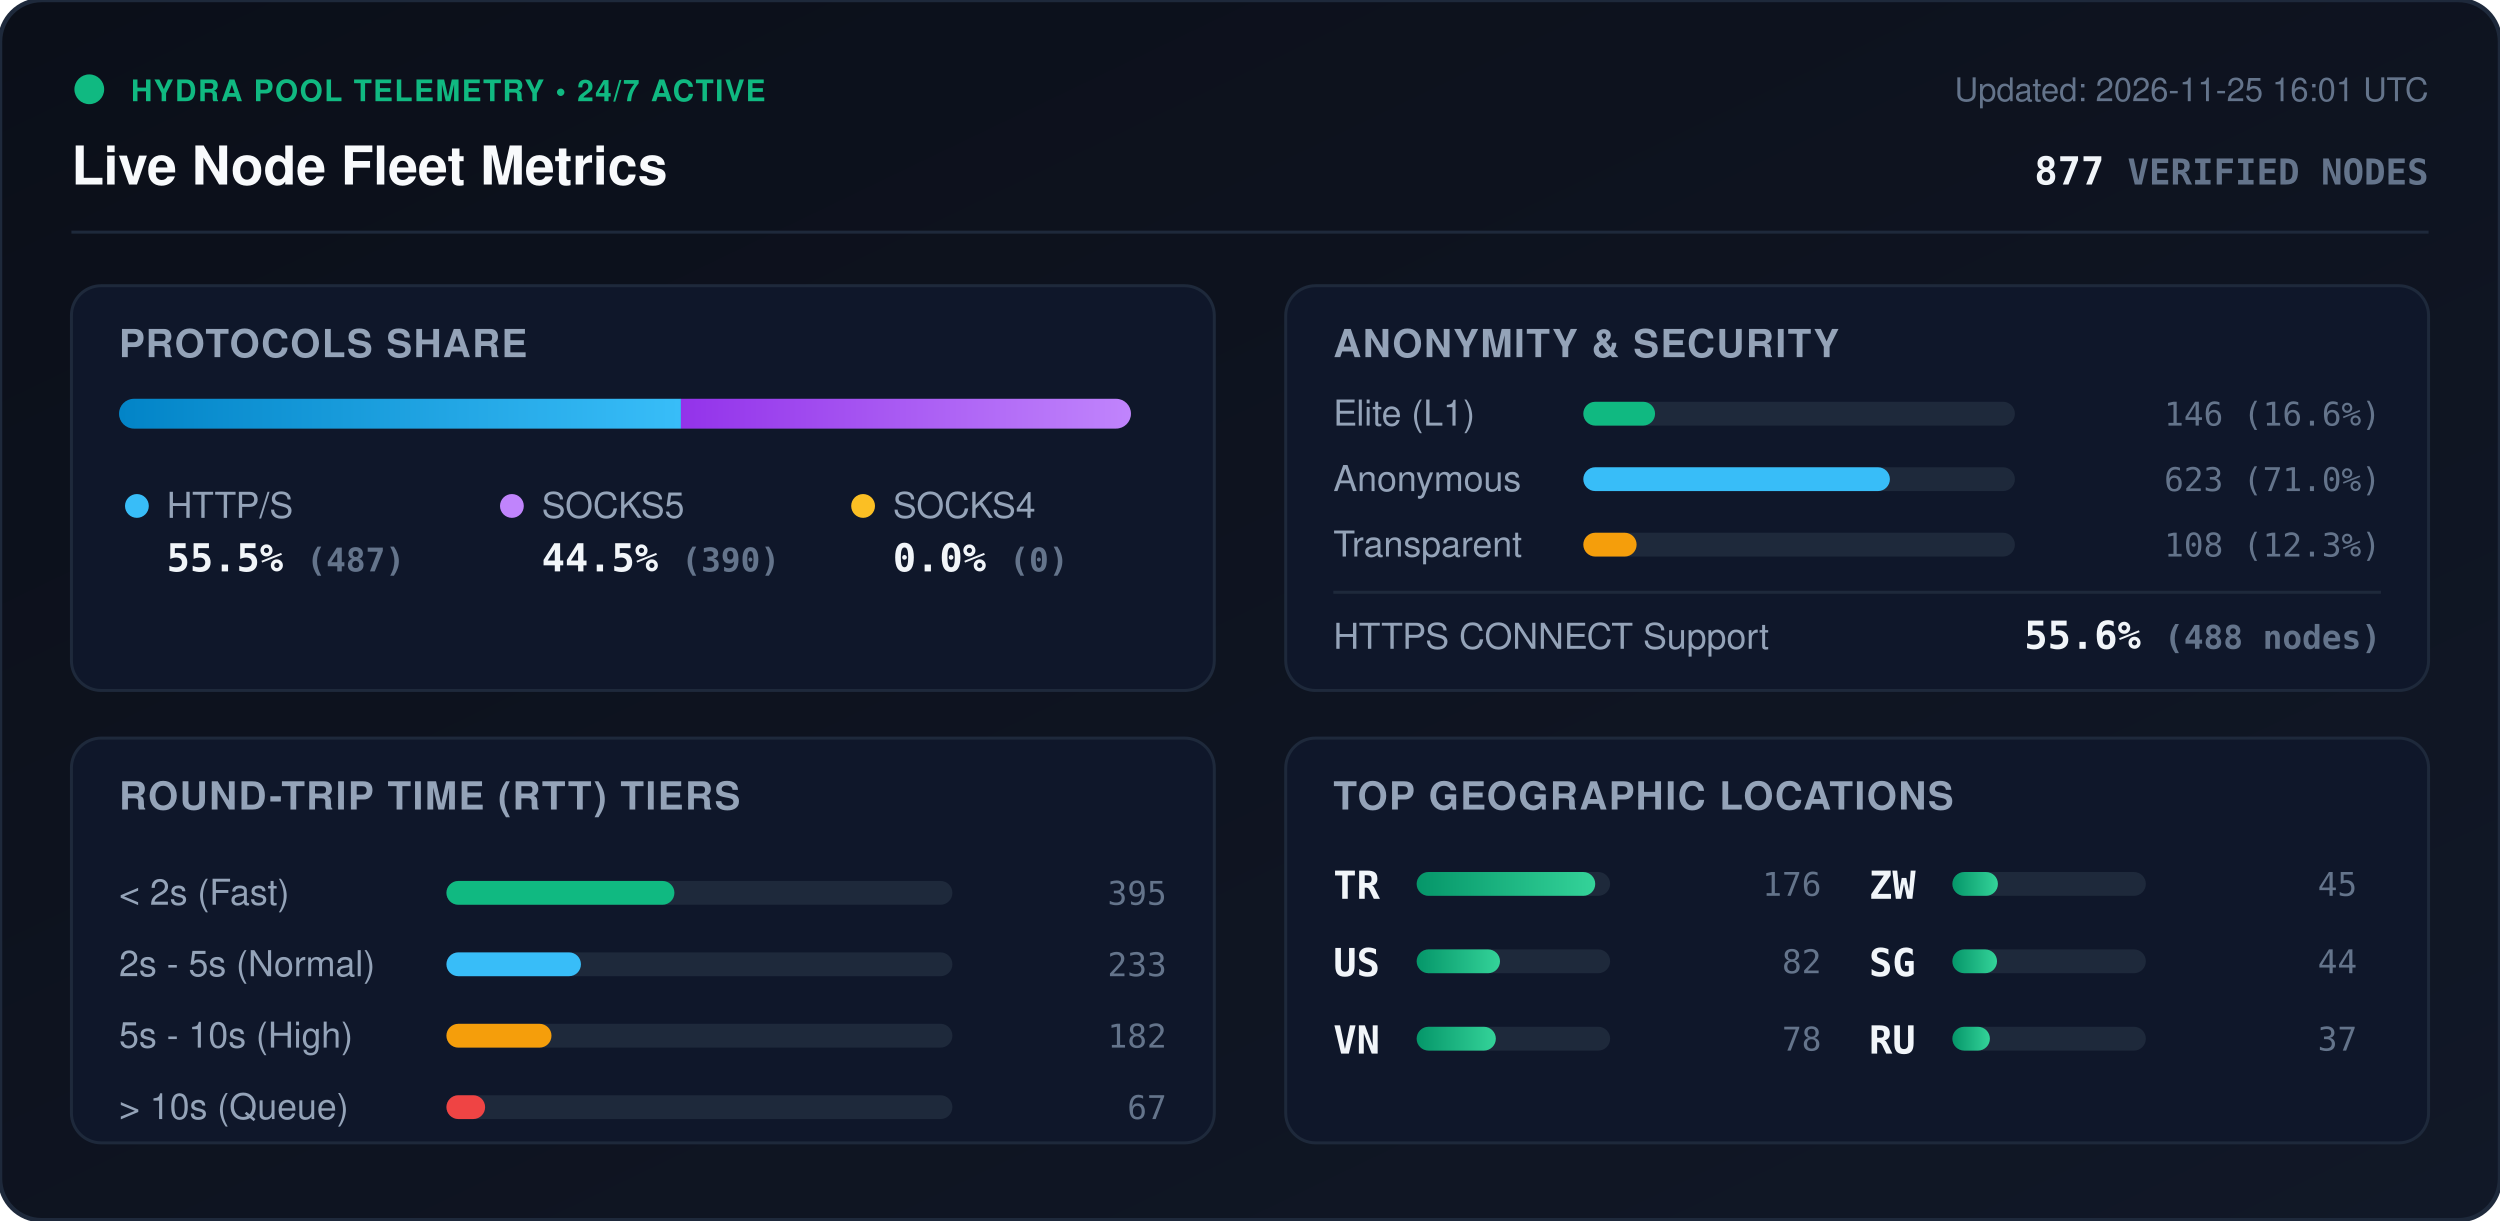
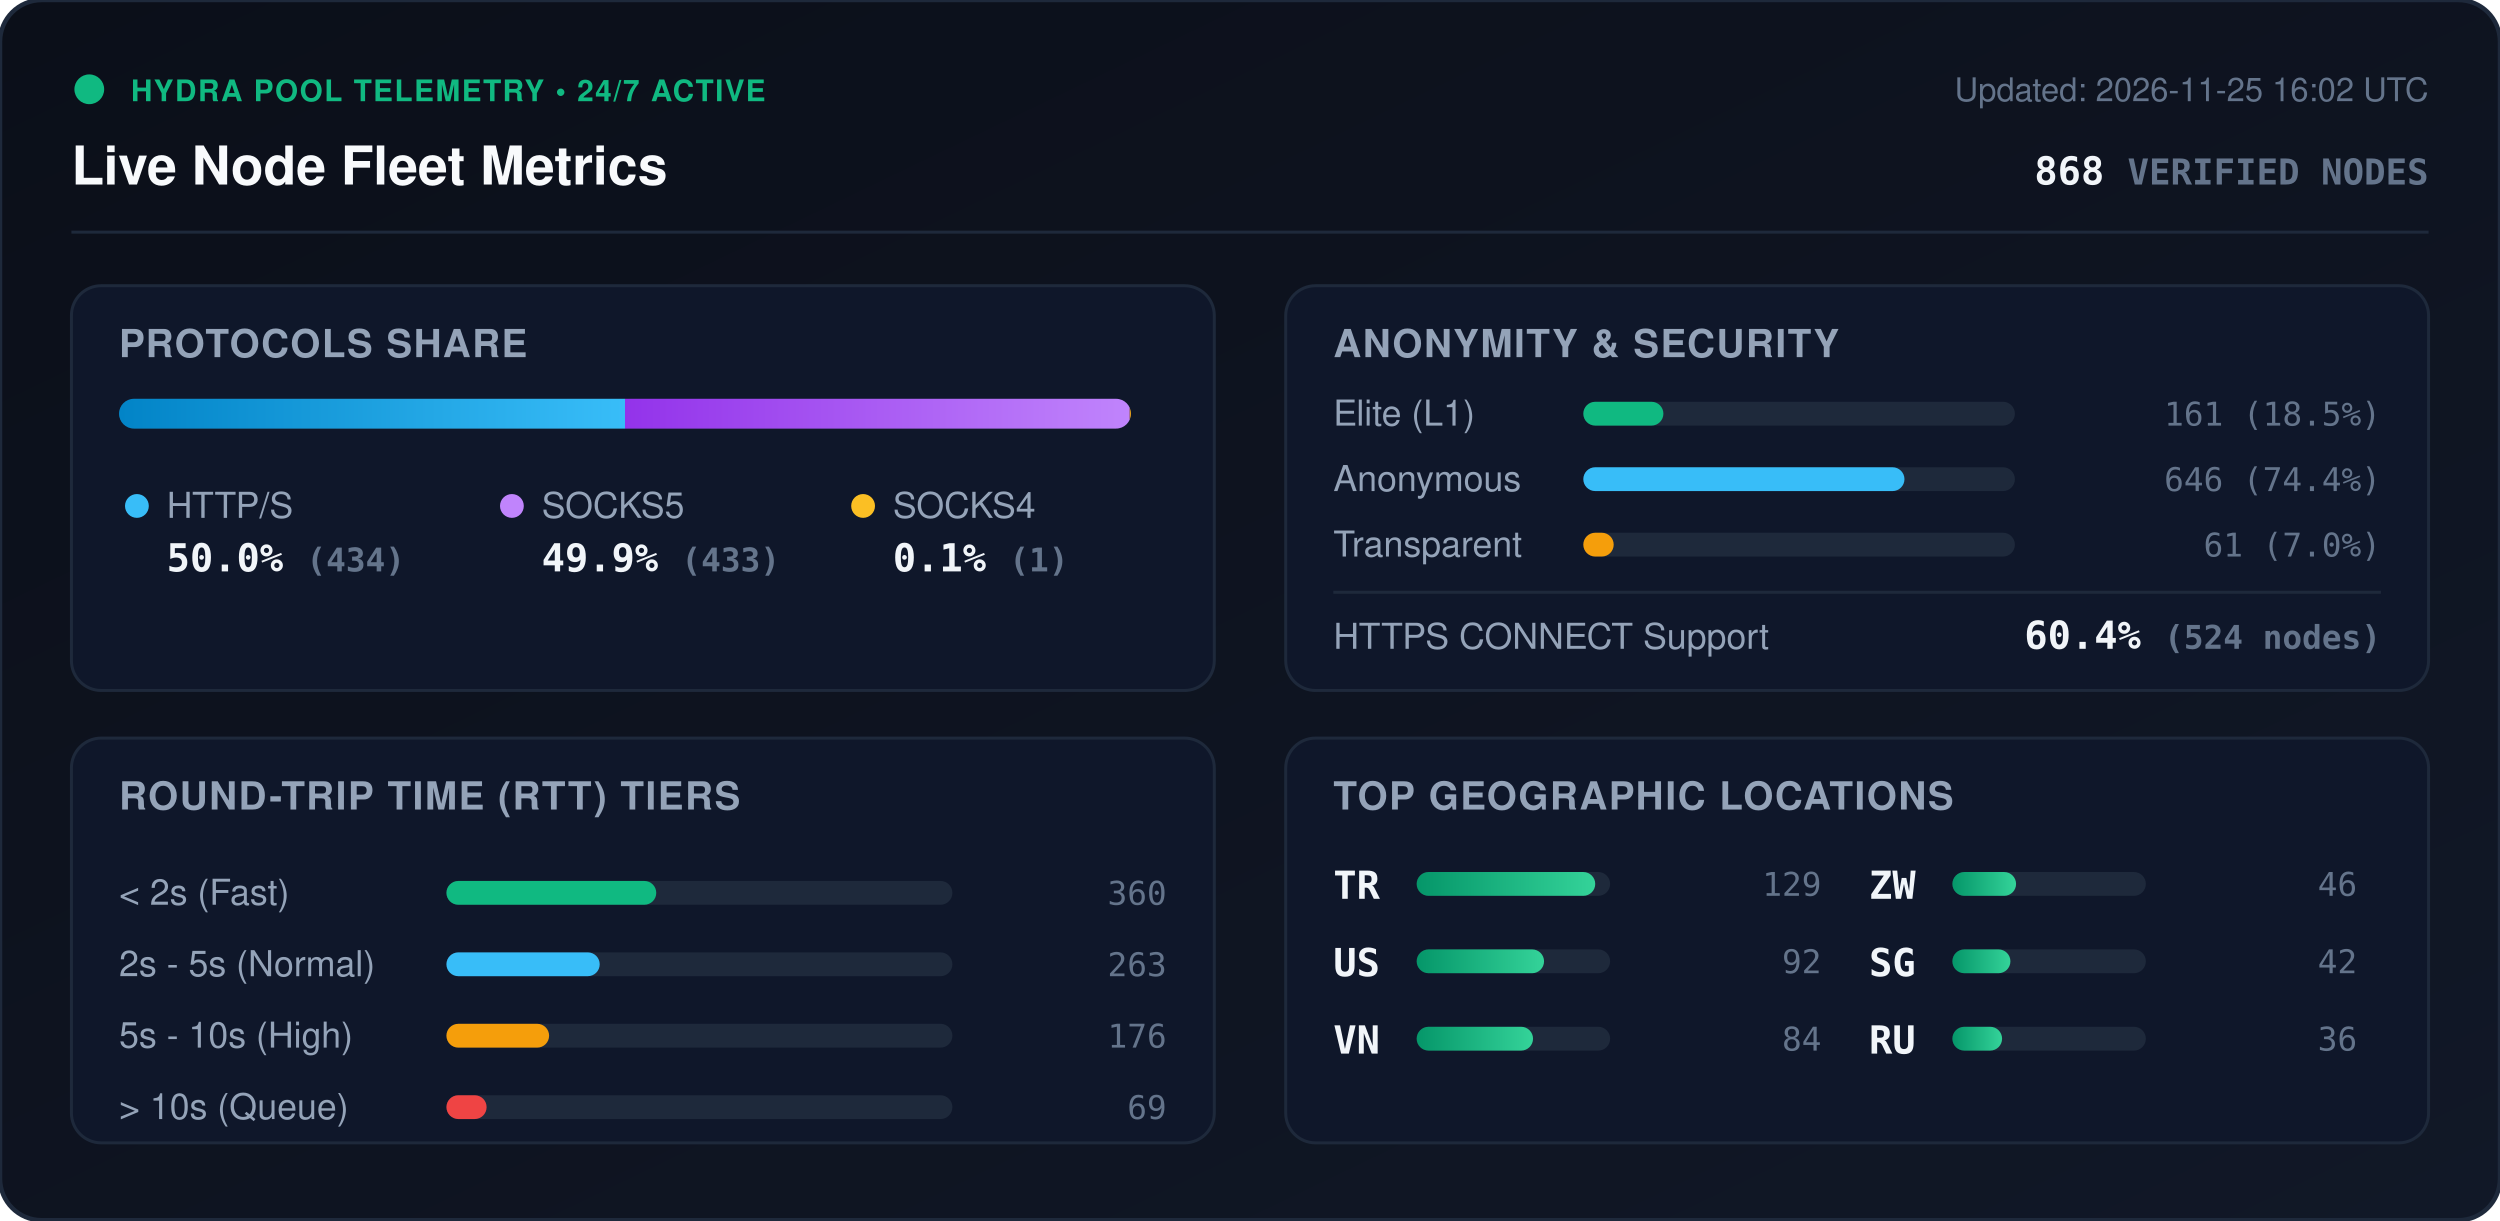
<svg xmlns="http://www.w3.org/2000/svg" viewBox="0 0 840 410" width="840" height="410" style="max-width: 100%; height: auto;">
  <defs>
    <linearGradient id="bg" x1="0%" y1="0%" x2="100%" y2="100%">
      <stop offset="0%" stop-color="#0b0f19" />
      <stop offset="100%" stop-color="#111827" />
    </linearGradient>
    <linearGradient id="bar-http" x1="0%" y1="0%" x2="100%" y2="0%">
      <stop offset="0%" stop-color="#0284c7" />
      <stop offset="100%" stop-color="#38bdf8" />
    </linearGradient>
    <linearGradient id="bar-socks5" x1="0%" y1="0%" x2="100%" y2="0%">
      <stop offset="0%" stop-color="#9333ea" />
      <stop offset="100%" stop-color="#c084fc" />
    </linearGradient>
    <linearGradient id="bar-socks4" x1="0%" y1="0%" x2="100%" y2="0%">
      <stop offset="0%" stop-color="#d97706" />
      <stop offset="100%" stop-color="#fbbf24" />
    </linearGradient>
    <linearGradient id="bar-green" x1="0%" y1="0%" x2="100%" y2="0%">
      <stop offset="0%" stop-color="#059669" />
      <stop offset="100%" stop-color="#34d399" />
    </linearGradient>
    <clipPath id="prog-track-clip">
      <rect width="340.0" height="10" rx="5" />
    </clipPath>
    <style>
      .title { font: 700 18px -apple-system, BlinkMacSystemFont, 'Segoe UI', Helvetica, Arial, sans-serif; fill: #f8fafc; }
      .sub { font: 500 11px -apple-system, BlinkMacSystemFont, 'Segoe UI', Helvetica, Arial, sans-serif; fill: #64748b; }
      .section-hdr { font: 600 13px -apple-system, BlinkMacSystemFont, 'Segoe UI', Helvetica, Arial, sans-serif; fill: #94a3b8; letter-spacing: 0.5px; }
      .metric-val { font: 700 13px -apple-system, BlinkMacSystemFont, 'Segoe UI', Helvetica, Arial, sans-serif; fill: #f1f5f9; }
      .metric-lbl { font: 500 12px -apple-system, BlinkMacSystemFont, 'Segoe UI', Helvetica, Arial, sans-serif; fill: #94a3b8; }
      .badge-txt { font: 700 10px -apple-system, BlinkMacSystemFont, 'Segoe UI', Helvetica, Arial, sans-serif; fill: #10b981; letter-spacing: 0.5px; }
      .mono { font-family: ui-monospace, SFMono-Regular, Menlo, Monaco, Consolas, monospace; }
      .pulse { animation: beacon 2s infinite ease-in-out; }
      @keyframes beacon { 0%, 100% { opacity: 1; } 50% { opacity: 0.35; } }
    </style>
  </defs>
  <rect width="840" height="410" rx="14" fill="url(#bg)" stroke="#1e293b" stroke-width="1.5" />
  <g transform="translate(24, 24)">
    <circle cx="6" cy="6" r="5" fill="#10b981" class="pulse" />
    <text x="20" y="10" class="badge-txt">HYDRA POOL TELEMETRY • 24/7 ACTIVE</text>
    <text x="0" y="38" class="title">Live Node Fleet Metrics</text>
-     <text x="792" y="10" text-anchor="end" class="sub">Updated: 2026-11-25 16:01 UTC</text>
-     <text x="792" y="38" text-anchor="end" class="metric-val mono" fill="#38bdf8">877 <tspan font-size="12" fill="#64748b">VERIFIED NODES</tspan>
+     <text x="792" y="10" text-anchor="end" class="sub">Updated: 2026-11-25 16:02 UTC</text>
+     <text x="792" y="38" text-anchor="end" class="metric-val mono" fill="#38bdf8">868 <tspan font-size="12" fill="#64748b">VERIFIED NODES</tspan>
    </text>
  </g>
  <line x1="24" y1="78" x2="816" y2="78" stroke="#1e293b" stroke-width="1" />
  <g transform="translate(24, 96)">
    <rect width="384" height="136" rx="10" fill="#0f172a" stroke="#1e293b" />
    <text x="16" y="24" class="section-hdr">PROTOCOLS SHARE</text>
    <g transform="translate(16, 38)">
      <rect width="340.0" height="10" rx="5" fill="#1e293b" />
      <g clip-path="url(#prog-track-clip)">
-         <rect x="0" width="188.8" height="10" fill="url(#bar-http)" />
-         <rect x="188.8" width="151.2" height="10" fill="url(#bar-socks5)" />
-         <rect x="340.0" width="0.0" height="10" fill="url(#bar-socks4)" />
+         <rect x="0" width="170.0" height="10" fill="url(#bar-http)" />
+         <rect x="170.0" width="169.6" height="10" fill="url(#bar-socks5)" />
+         <rect x="339.6" width="0.4" height="10" fill="url(#bar-socks4)" />
      </g>
    </g>
    <g transform="translate(16, 68)">
      <circle cx="6" cy="6" r="4" fill="#38bdf8" />
      <text x="16" y="10" class="metric-lbl">HTTP/S</text>
-       <text x="16" y="28" class="metric-val mono">55.5% <tspan font-size="11" fill="#64748b">(487)</tspan>
+       <text x="16" y="28" class="metric-val mono">50.0% <tspan font-size="11" fill="#64748b">(434)</tspan>
      </text>
      <circle cx="132" cy="6" r="4" fill="#c084fc" />
      <text x="142" y="10" class="metric-lbl">SOCKS5</text>
-       <text x="142" y="28" class="metric-val mono">44.5% <tspan font-size="11" fill="#64748b">(390)</tspan>
+       <text x="142" y="28" class="metric-val mono">49.9% <tspan font-size="11" fill="#64748b">(433)</tspan>
      </text>
      <circle cx="250" cy="6" r="4" fill="#fbbf24" />
      <text x="260" y="10" class="metric-lbl">SOCKS4</text>
-       <text x="260" y="28" class="metric-val mono">0.0% <tspan font-size="11" fill="#64748b">(0)</tspan>
+       <text x="260" y="28" class="metric-val mono">0.1% <tspan font-size="11" fill="#64748b">(1)</tspan>
      </text>
    </g>
  </g>
  <g transform="translate(432, 96)">
    <rect width="384" height="136" rx="10" fill="#0f172a" stroke="#1e293b" />
    <text x="16" y="24" class="section-hdr">ANONYMITY &amp; SECURITY</text>
    <text x="16" y="47" class="metric-lbl">Elite (L1)</text>
    <rect x="100" y="39" width="145.0" height="8" rx="4" fill="#1e293b" />
-     <rect x="100" y="39" width="24.1" height="8" rx="4" fill="#10b981" />
-     <text x="368" y="47" text-anchor="end" class="mono sub" fill="#e2e8f0">146 (16.6%)</text>
+     <rect x="100" y="39" width="26.9" height="8" rx="4" fill="#10b981" />
+     <text x="368" y="47" text-anchor="end" class="mono sub" fill="#e2e8f0">161 (18.5%)</text>
    <text x="16" y="69" class="metric-lbl">Anonymous</text>
    <rect x="100" y="61" width="145.0" height="8" rx="4" fill="#1e293b" />
-     <rect x="100" y="61" width="103.0" height="8" rx="4" fill="#38bdf8" />
-     <text x="368" y="69" text-anchor="end" class="mono sub" fill="#e2e8f0">623 (71.0%)</text>
+     <rect x="100" y="61" width="107.9" height="8" rx="4" fill="#38bdf8" />
+     <text x="368" y="69" text-anchor="end" class="mono sub" fill="#e2e8f0">646 (74.4%)</text>
    <text x="16" y="91" class="metric-lbl">Transparent</text>
    <rect x="100" y="83" width="145.0" height="8" rx="4" fill="#1e293b" />
-     <rect x="100" y="83" width="17.9" height="8" rx="4" fill="#f59e0b" />
-     <text x="368" y="91" text-anchor="end" class="mono sub" fill="#e2e8f0">108 (12.3%)</text>
+     <rect x="100" y="83" width="10.2" height="8" rx="4" fill="#f59e0b" />
+     <text x="368" y="91" text-anchor="end" class="mono sub" fill="#e2e8f0">61 (7.0%)</text>
    <line x1="16" y1="103" x2="368" y2="103" stroke="#1e293b" stroke-width="1" />
    <text x="16" y="122" class="metric-lbl">HTTPS CONNECT Support</text>
-     <text x="368" y="122" text-anchor="end" class="metric-val mono" fill="#34d399">55.6% <tspan font-size="11" fill="#64748b">(488 nodes)</tspan>
+     <text x="368" y="122" text-anchor="end" class="metric-val mono" fill="#34d399">60.4% <tspan font-size="11" fill="#64748b">(524 nodes)</tspan>
    </text>
  </g>
  <g transform="translate(24, 248)">
    <rect width="384" height="136" rx="10" fill="#0f172a" stroke="#1e293b" />
    <text x="16" y="24" class="section-hdr">ROUND-TRIP TIME (RTT) TIERS</text>
    <g transform="translate(16, 42)">
      <text x="0" y="14" class="metric-lbl">&lt; 2s (Fast)</text>
      <rect x="110" y="6" width="170" height="8" rx="4" fill="#1e293b" />
-       <rect x="110" y="6" width="76.6" height="8" rx="4" fill="#10b981" />
-       <text x="352" y="14" text-anchor="end" class="mono sub">395</text>
+       <rect x="110" y="6" width="70.5" height="8" rx="4" fill="#10b981" />
+       <text x="352" y="14" text-anchor="end" class="mono sub">360</text>
      <text x="0" y="38" class="metric-lbl">2s - 5s (Normal)</text>
      <rect x="110" y="30" width="170" height="8" rx="4" fill="#1e293b" />
-       <rect x="110" y="30" width="45.2" height="8" rx="4" fill="#38bdf8" />
-       <text x="352" y="38" text-anchor="end" class="mono sub">233</text>
+       <rect x="110" y="30" width="51.5" height="8" rx="4" fill="#38bdf8" />
+       <text x="352" y="38" text-anchor="end" class="mono sub">263</text>
      <text x="0" y="62" class="metric-lbl">5s - 10s (High)</text>
      <rect x="110" y="54" width="170" height="8" rx="4" fill="#1e293b" />
-       <rect x="110" y="54" width="35.3" height="8" rx="4" fill="#f59e0b" />
-       <text x="352" y="62" text-anchor="end" class="mono sub">182</text>
+       <rect x="110" y="54" width="34.5" height="8" rx="4" fill="#f59e0b" />
+       <text x="352" y="62" text-anchor="end" class="mono sub">176</text>
      <text x="0" y="86" class="metric-lbl">&gt; 10s (Queue)</text>
      <rect x="110" y="78" width="170" height="8" rx="4" fill="#1e293b" />
-       <rect x="110" y="78" width="13.0" height="8" rx="4" fill="#ef4444" />
-       <text x="352" y="86" text-anchor="end" class="mono sub">67</text>
+       <rect x="110" y="78" width="13.5" height="8" rx="4" fill="#ef4444" />
+       <text x="352" y="86" text-anchor="end" class="mono sub">69</text>
    </g>
  </g>
  <g transform="translate(432, 248)">
    <rect width="384" height="136" rx="10" fill="#0f172a" stroke="#1e293b" />
    <text x="16" y="24" class="section-hdr">TOP GEOGRAPHIC LOCATIONS</text>
    <g transform="translate(16, 42)">
      <g transform="translate(0, 0)">
        <text x="0" y="12" class="mono metric-val" font-size="12">TR</text>
        <rect x="28" y="3" width="65" height="8" rx="4" fill="#1e293b" />
        <rect x="28" y="3" width="60.0" height="8" rx="4" fill="url(#bar-green)" />
-         <text x="164" y="11" text-anchor="end" class="mono sub">176</text>
+         <text x="164" y="11" text-anchor="end" class="mono sub">129</text>
      </g>
      <g transform="translate(0, 26)">
        <text x="0" y="12" class="mono metric-val" font-size="12">US</text>
        <rect x="28" y="3" width="65" height="8" rx="4" fill="#1e293b" />
-         <rect x="28" y="3" width="28.0" height="8" rx="4" fill="url(#bar-green)" />
-         <text x="164" y="11" text-anchor="end" class="mono sub">82</text>
+         <rect x="28" y="3" width="42.8" height="8" rx="4" fill="url(#bar-green)" />
+         <text x="164" y="11" text-anchor="end" class="mono sub">92</text>
      </g>
      <g transform="translate(0, 52)">
        <text x="0" y="12" class="mono metric-val" font-size="12">VN</text>
        <rect x="28" y="3" width="65" height="8" rx="4" fill="#1e293b" />
-         <rect x="28" y="3" width="26.6" height="8" rx="4" fill="url(#bar-green)" />
-         <text x="164" y="11" text-anchor="end" class="mono sub">78</text>
+         <rect x="28" y="3" width="39.1" height="8" rx="4" fill="url(#bar-green)" />
+         <text x="164" y="11" text-anchor="end" class="mono sub">84</text>
      </g>
      <g transform="translate(180, 0)">
        <text x="0" y="12" class="mono metric-val" font-size="12">ZW</text>
        <rect x="28" y="3" width="65" height="8" rx="4" fill="#1e293b" />
-         <rect x="28" y="3" width="15.3" height="8" rx="4" fill="url(#bar-green)" />
-         <text x="164" y="11" text-anchor="end" class="mono sub">45</text>
+         <rect x="28" y="3" width="21.4" height="8" rx="4" fill="url(#bar-green)" />
+         <text x="164" y="11" text-anchor="end" class="mono sub">46</text>
      </g>
      <g transform="translate(180, 26)">
        <text x="0" y="12" class="mono metric-val" font-size="12">SG</text>
        <rect x="28" y="3" width="65" height="8" rx="4" fill="#1e293b" />
-         <rect x="28" y="3" width="15.0" height="8" rx="4" fill="url(#bar-green)" />
-         <text x="164" y="11" text-anchor="end" class="mono sub">44</text>
+         <rect x="28" y="3" width="19.5" height="8" rx="4" fill="url(#bar-green)" />
+         <text x="164" y="11" text-anchor="end" class="mono sub">42</text>
      </g>
      <g transform="translate(180, 52)">
        <text x="0" y="12" class="mono metric-val" font-size="12">RU</text>
        <rect x="28" y="3" width="65" height="8" rx="4" fill="#1e293b" />
-         <rect x="28" y="3" width="12.6" height="8" rx="4" fill="url(#bar-green)" />
-         <text x="164" y="11" text-anchor="end" class="mono sub">37</text>
+         <rect x="28" y="3" width="16.7" height="8" rx="4" fill="url(#bar-green)" />
+         <text x="164" y="11" text-anchor="end" class="mono sub">36</text>
      </g>
    </g>
  </g>
</svg>
